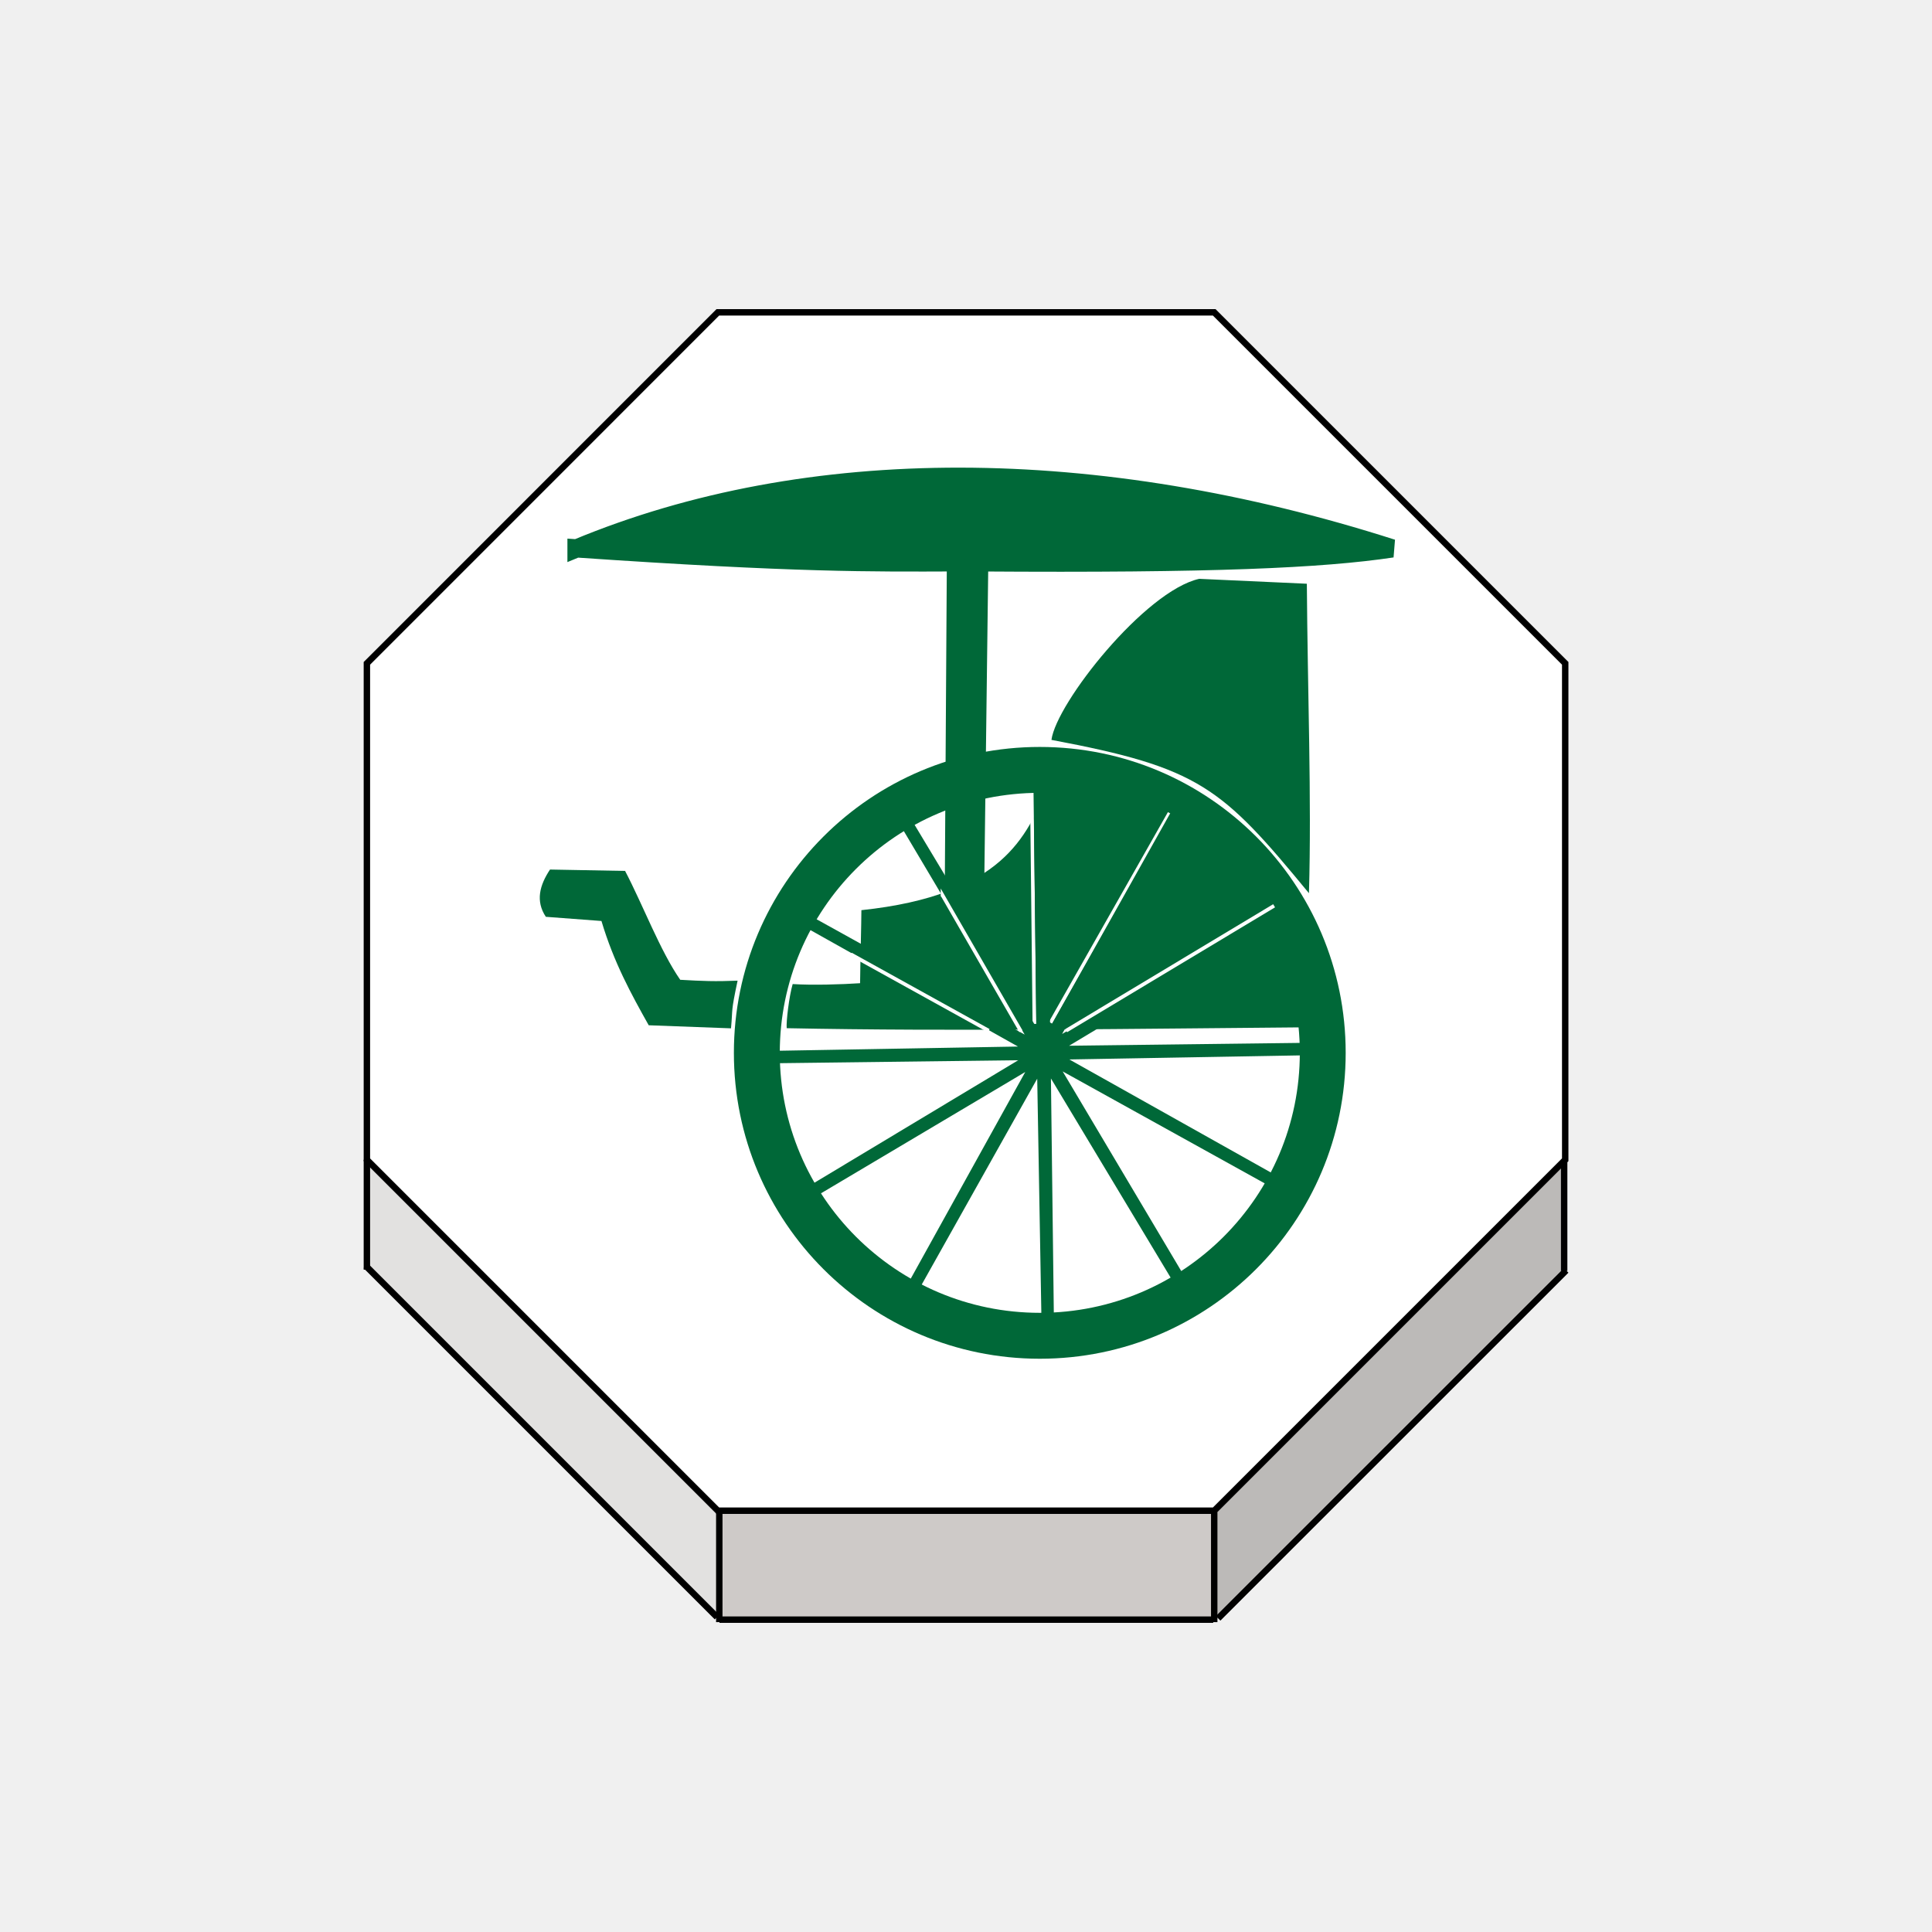
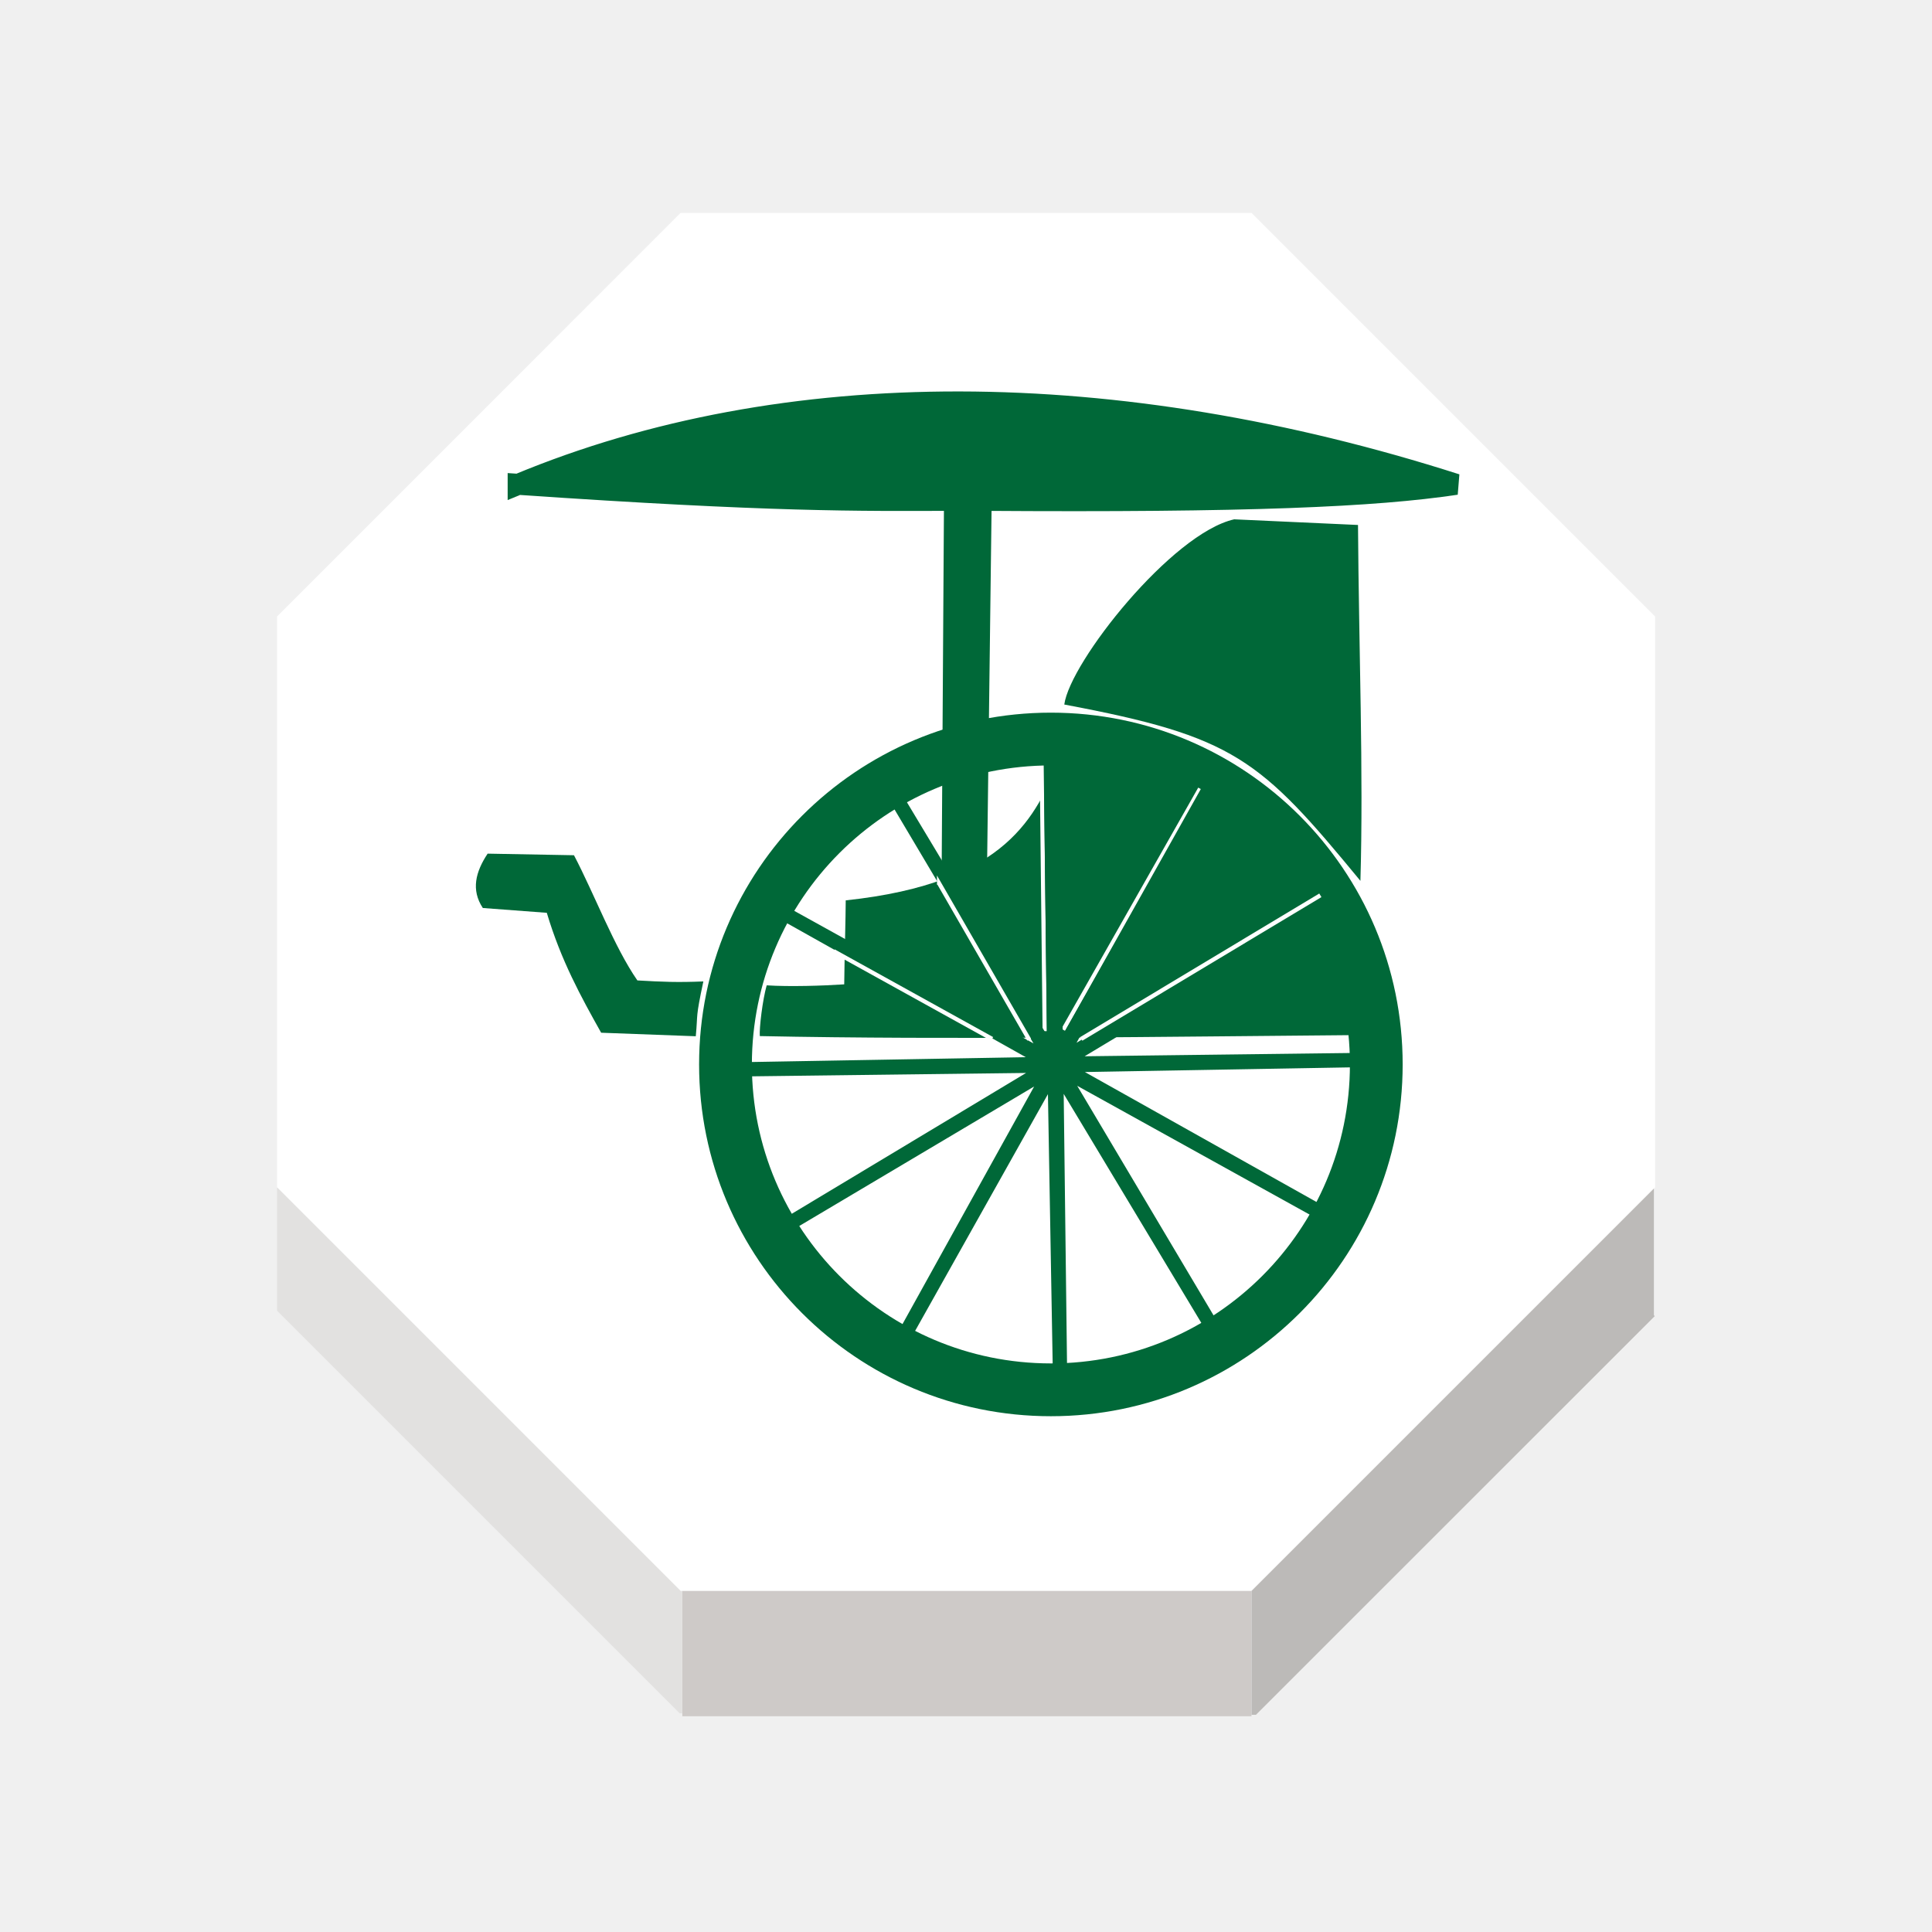
<svg xmlns="http://www.w3.org/2000/svg" xmlns:xlink="http://www.w3.org/1999/xlink" width="92" height="92" id="svg2" version="1.1">
  <defs id="defs10">
    <filter height="1.5" width="1.5" y="0" x="0" id="f1" color-interpolation-filters="sRGB">
      <feOffset id="feOffset3039" dy="0" dx="1" in="SourceAlpha" result="offOut" />
      <feGaussianBlur id="feGaussianBlur3041" stdDeviation="1" in="offOut" result="blurOut" />
    </filter>
    <linearGradient y2="1" x2="0" y1="0" x1="0" id="grad1">
      <stop id="stop3034" style="stop-color:rgb(255,255,255);stop-opacity:0.6" offset="20%" />
      <stop id="stop3036" style="stop-color:rgb(220,0,0);stop-opacity:0.5" offset="50%" />
    </linearGradient>
    <linearGradient y2="1" x2="0" y1="0" x1="0" id="grad0">
      <stop id="stop3029" style="stop-color:rgb(0,0,0);stop-opacity:0.3" offset="20%" />
      <stop id="stop3031" style="stop-color:rgb(0,0,0);stop-opacity:0.6" offset="100%" />
    </linearGradient>
    <filter style="color-interpolation-filters:sRGB;" id="filter18479">
      <feFlood flood-opacity="1" flood-color="rgb(91,93,90)" result="flood" id="feFlood18469" />
      <feComposite in="flood" in2="SourceGraphic" operator="in" result="composite1" id="feComposite18471" />
      <feGaussianBlur in="composite1" stdDeviation="0" result="blur" id="feGaussianBlur18473" />
      <feOffset dx="0" dy="4" result="offset" id="feOffset18475" />
      <feComposite in="SourceGraphic" in2="offset" operator="over" result="composite2" id="feComposite18477" />
    </filter>
    <linearGradient y2="1" x2="0" y1="0" x1="0" id="linearGradient11421">
      <stop id="stop11417" style="stop-color:#c83737;stop-opacity:1" offset="20%" />
      <stop id="stop11419" style="stop-color:#de8787;stop-opacity:1" offset="100%" />
    </linearGradient>
    <linearGradient id="linearGradient5398" x1="0" y1="0" x2="0" y2="1">
      <stop offset="20%" style="stop-color:#c83737;stop-opacity:1" id="stop5394" />
      <stop offset="100%" style="stop-color:#cf8080;stop-opacity:1" id="stop5396" />
    </linearGradient>
    <linearGradient xlink:href="#linearGradient5290" id="linearGradient5306" gradientUnits="userSpaceOnUse" x1="22.018" y1="47.283" x2="75.111" y2="47.283" />
    <linearGradient id="linearGradient5290">
      <stop style="stop-color:#000000;stop-opacity:1;" offset="0" id="stop5286" />
      <stop style="stop-color:#4d4d4d;stop-opacity:1" offset="1" id="stop5288" />
    </linearGradient>
  </defs>
  <g id="layer1" style="display:inline">
-     <g transform="matrix(1.223006,0,0,1.223006,-526.3681,2.031085)" id="g2170">
-       <g id="XMLID_19_">
-         <g id="g2144">
-           <polygon style="fill:#ffffff" points="491.332,43.496 491.287,43.539 477.666,57.16 458.395,57.16 458.338,57.16 444.674,43.496 444.674,24.167 458.338,10.501 477.666,10.501 491.332,24.167 " id="polygon2136" />
-           <polygon style="fill:#bcbab8" points="477.666,57.218 477.666,57.16 491.287,43.539 491.291,43.542 491.291,47.825 491.32,47.854 477.818,61.352 477.666,61.352 " id="polygon2138" />
-           <polygon style="fill:#cecac8" points="477.666,61.402 477.627,61.402 458.402,61.402 458.395,61.402 458.395,61.303 458.395,57.218 458.395,57.16 477.666,57.16 477.666,57.218 477.666,61.352 " id="polygon2140" />
-           <polygon style="fill:#e2e1e0" points="444.674,43.496 458.338,57.16 458.395,57.16 458.395,57.218 458.395,61.303 458.307,61.303 444.674,47.67 " id="polygon2142" />
+     <g transform="matrix(1.406457,0,0,1.406457,-612.2221,-4.632466)" id="g2170" style="stroke:none">
+       <g id="XMLID_19_" style="stroke:none">
+         <g id="g2144" style="stroke:none">
+           <polygon style="fill:#ffffff;stroke:none" points="458.395,57.16 458.338,57.16 444.674,43.496 444.674,24.167 458.338,10.501 477.666,10.501 491.332,24.167 491.332,43.496 491.287,43.539 477.666,57.16 " id="polygon2136" />
+           <polygon style="fill:#bcbab8;stroke:none" points="491.291,43.542 491.291,47.825 491.32,47.854 477.818,61.352 477.666,61.352 477.666,57.218 477.666,57.16 491.287,43.539 " id="polygon2138" />
+           <polygon style="fill:#cecac8;stroke:none" points="458.395,61.402 458.395,61.303 458.395,57.218 458.395,57.16 477.666,57.16 477.666,57.218 477.666,61.352 477.666,61.402 477.627,61.402 458.402,61.402 " id="polygon2140" />
+           <polygon style="fill:#e2e1e0;stroke:none" points="458.395,57.218 458.395,61.303 458.307,61.303 444.674,47.67 444.674,43.496 458.338,57.16 458.395,57.16 " id="polygon2142" />
        </g>
-         <g id="g2162">
-           <polygon style="fill:none;stroke:#000000;stroke-width:0.25" points="458.338,57.16 444.674,43.496 444.674,24.167 458.338,10.501 477.666,10.501 491.332,24.167 491.332,43.496 491.287,43.539 477.666,57.16 458.395,57.16 " id="polygon2146" />
-           <polyline style="fill:none;stroke:#000000;stroke-width:0.25" points="444.674,43.496 444.674,47.67 444.674,47.776    " id="polyline2148" />
-           <polyline style="fill:none;stroke:#000000;stroke-width:0.25" points="458.395,57.218 458.395,61.303 458.395,61.402      458.395,61.499    " id="polyline2150" />
-           <polyline style="fill:none;stroke:#000000;stroke-width:0.25" points="477.666,57.218 477.666,61.352 477.666,61.402      477.666,61.499    " id="polyline2152" />
-           <line style="fill:none;stroke:#000000;stroke-width:0.25;stroke-miterlimit:4;stroke-dasharray:none" x1="491.291" y1="43.542" x2="491.291" y2="47.825" id="line2154" />
-           <polyline style="fill:none;stroke:#000000;stroke-width:0.25;stroke-miterlimit:4;stroke-dasharray:none" points="444.633,47.629 444.674,47.67 458.307,61.303    " id="polyline2156" />
-           <polyline style="fill:none;stroke:#000000;stroke-width:0.25;stroke-miterlimit:4;stroke-dasharray:none" points="477.818,61.352 491.32,47.854 491.367,47.805    " id="polyline2158" />
-           <line style="fill:none;stroke:#000000;stroke-width:0.25;stroke-miterlimit:4;stroke-dasharray:none" x1="458.402" y1="61.402" x2="477.627" y2="61.402" id="line2160" />
+         <g id="g2162" style="stroke:none">
+           <polygon style="fill:none;stroke:none;stroke-width:0.25" points="458.338,10.501 477.666,10.501 491.332,24.167 491.332,43.496 491.287,43.539 477.666,57.16 458.395,57.16 458.338,57.16 444.674,43.496 444.674,24.167 " id="polygon2146" />
+           <polyline style="fill:none;stroke:none;stroke-width:0.25" points="444.674,43.496 444.674,47.67 444.674,47.776    " id="polyline2148" />
+           <polyline style="fill:none;stroke:none;stroke-width:0.25" points="458.395,57.218 458.395,61.303 458.395,61.402      458.395,61.499    " id="polyline2150" />
+           <polyline style="fill:none;stroke:none;stroke-width:0.25" points="477.666,57.218 477.666,61.352 477.666,61.402      477.666,61.499    " id="polyline2152" />
+           <line style="fill:none;stroke:none;stroke-width:0.25;stroke-miterlimit:4;stroke-dasharray:none" x1="491.291" y1="43.542" x2="491.291" y2="47.825" id="line2154" />
+           <polyline style="fill:none;stroke:none;stroke-width:0.25;stroke-miterlimit:4;stroke-dasharray:none" points="444.633,47.629 444.674,47.67 458.307,61.303    " id="polyline2156" />
+           <polyline style="fill:none;stroke:none;stroke-width:0.25;stroke-miterlimit:4;stroke-dasharray:none" points="477.818,61.352 491.32,47.854 491.367,47.805    " id="polyline2158" />
+           <line style="fill:none;stroke:none;stroke-width:0.25;stroke-miterlimit:4;stroke-dasharray:none" x1="458.402" y1="61.402" x2="477.627" y2="61.402" id="line2160" />
        </g>
      </g>
    </g>
-     <path style="fill:#ffffff;fill-opacity:1;stroke:none;stroke-width:1.024px;stroke-linecap:butt;stroke-linejoin:miter;stroke-opacity:1" d="m 40.477,38.692 c -0.698,-0.259 -0.891,0.294 -1.229,0.614 0.064,0.395 -0.133,0.574 0.614,1.536 0.65,0.227 1.456,0.05 2.253,-0.102 0.864,0.148 1.335,0.493 1.843,0.819 -0.064,-0.701 -0.462,-1.256 -1.024,-1.741 z" id="path5363" />
-     <path style="fill:#ffffff;stroke:none;stroke-width:1.026;stroke-linecap:butt;stroke-linejoin:miter;stroke-miterlimit:4;stroke-dasharray:none;stroke-opacity:1" d="m 40.887,37.464 c -0.842,0.103 -1.376,0.446 -1.741,0.922 0.327,-0.01 0.671,-0.028 1.126,-0.102 0.832,-0.734 1.339,-0.289 1.946,-0.205 -0.351,-0.236 -0.785,-0.444 -1.331,-0.614 z" id="path5365" />
-     <g id="g23299" transform="matrix(0.8690219,0,0,0.8690219,81.64049,-17.04526)">
+     <path style="fill:#ffffff;fill-opacity:1;stroke:none;stroke-width:1.178px;stroke-linecap:butt;stroke-linejoin:miter;stroke-opacity:1" d="m 39.65,37.528 c -0.803,-0.298 -1.025,0.338 -1.413,0.707 0.073,0.454 -0.153,0.66 0.707,1.766 0.748,0.261 1.674,0.058 2.591,-0.118 0.993,0.171 1.535,0.567 2.12,0.942 -0.074,-0.806 -0.531,-1.445 -1.178,-2.002 z" id="path5363" />
+     <path style="fill:#ffffff;stroke:none;stroke-width:1.18;stroke-linecap:butt;stroke-linejoin:miter;stroke-miterlimit:4;stroke-dasharray:none;stroke-opacity:1" d="m 40.121,36.115 c -0.968,0.118 -1.582,0.513 -2.002,1.06 0.376,-0.012 0.771,-0.032 1.295,-0.118 0.956,-0.845 1.54,-0.333 2.238,-0.236 -0.404,-0.271 -0.902,-0.51 -1.531,-0.707 z" id="path5365" />
+     <g id="g23299" transform="matrix(0.9993752,0,0,0.9993752,86.98783,-26.57026)">
      <path id="path8722-0" d="m -33.631,78.432 c -0.109,-1.026 0.51,-3.475 3.775,-3.607 1.749,-3.263 4.572,-3.176 6.539,0 1.896,0.171 3.401,0.84 3.337,3.506" style="display:inline;fill:none;stroke:#ffffff;stroke-width:0.6;stroke-linecap:butt;stroke-linejoin:miter;stroke-miterlimit:4;stroke-dasharray:none;stroke-opacity:1" />
      <path id="path5517" d="m -62.353,49.664 c 12.08,0.829 16.235,0.779 20.791,0.763 l -0.115,18.316 1.157,-0.034 0.23,-18.281 c 12.783,0.088 18.77,-0.186 22.633,-0.763 -16.199,-5.185 -31.999,-5.284 -44.696,-3e-6 z" style="display:inline;fill:#006838;fill-opacity:1;stroke:#006838;stroke-width:1px;stroke-linecap:butt;stroke-linejoin:miter;stroke-opacity:1" />
      <path id="path5173" d="m -36.968,60.544 a 16.761,16.761 0 0 1 16.761,16.761 16.761,16.761 0 0 1 -16.761,16.763 16.761,16.761 0 0 1 -16.763,-16.763 16.761,16.761 0 0 1 16.763,-16.761 z m 0,2.515 a 14.247,14.247 0 0 0 -14.248,14.245 14.247,14.247 0 0 0 14.248,14.248 14.247,14.247 0 0 0 14.248,-14.248 14.247,14.247 0 0 0 -14.248,-14.245 z" style="display:inline;opacity:1;fill:#006838;fill-opacity:1;stroke:none;stroke-width:0.13;stroke-linecap:square;stroke-linejoin:miter;stroke-miterlimit:4;stroke-dasharray:none;stroke-dashoffset:0;stroke-opacity:1;paint-order:normal" />
      <path id="path5176" d="m -56.671,73.304 c -1.1,-1.583 -2.053,-4.12 -3.022,-5.966 l -4.114,-0.076 c -0.572,0.863 -0.801,1.727 -0.229,2.59 l 3.048,0.229 c 0.679,2.274 1.63,4.003 2.59,5.714 l 4.509,0.168 c 0.108,-1.159 -0.023,-0.803 0.361,-2.612 -1.235,0.051 -1.925,0.022 -3.143,-0.048 z" style="display:inline;fill:#006838;fill-opacity:1;stroke:none;stroke-width:1.298px;stroke-linecap:butt;stroke-linejoin:miter;stroke-opacity:1" />
      <path id="path5178" d="m -22.335,51.601 c 0.039,5.884 0.266,11.79 0.115,16.957 -4.798,-5.827 -6.001,-6.877 -14.11,-8.401 0.266,-2.019 5.124,-8.16 8.096,-8.825 z" style="display:inline;fill:#006838;fill-opacity:1;stroke:none;stroke-width:1.298px;stroke-linecap:butt;stroke-linejoin:miter;stroke-opacity:1" />
      <path id="path5248" d="m -22.342,75.908 c -0.219,-1.896 -1.639,-5.534 -3.73,-8.463 -2.32,-3.25 -8.121,-4.639 -10.525,-4.588 -1.072,2.514 -2.373,5.81 -10.147,6.631 0,0.631 -0.064,3.054 -0.072,4.002 -1.007,0.067 -2.608,0.118 -3.694,0.047 -0.198,0.687 -0.359,2.051 -0.328,2.418 9.185,0.186 19.418,0.025 28.496,-0.048 z" style="display:inline;fill:#006838;fill-opacity:1;stroke:none;stroke-width:1px;stroke-linecap:butt;stroke-linejoin:miter;stroke-opacity:1" />
      <path id="path5420" d="m -36.381,75.656 6.52,-11.491" style="display:inline;fill:none;stroke:#ffffff;stroke-width:0.2;stroke-linecap:butt;stroke-linejoin:miter;stroke-miterlimit:4;stroke-dasharray:none;stroke-opacity:1" />
      <path id="path5437" d="M -37.264,75.721 -37.399,63.447" style="display:inline;fill:#000000;stroke:#ffffff;stroke-width:0.2;stroke-linecap:butt;stroke-linejoin:miter;stroke-miterlimit:4;stroke-dasharray:none;stroke-opacity:1" />
      <path transform="matrix(-1.320866,0.3223096,0.3223096,1.320866,212.7147,-37.01985)" d="m 205.659,46.25 -7.418,-7.953 2.392,10.609 -2.448,-10.597 -3.233,10.384 3.179,-10.401 -7.992,7.376 7.953,-7.418 -10.609,2.392 10.597,-2.448 -10.384,-3.233 10.401,3.179 -7.376,-7.992 7.418,7.953 -2.392,-10.609 2.448,10.597 3.233,-10.384 -3.179,10.401 7.992,-7.376 -7.953,7.418 10.609,-2.392 -10.597,2.448 10.384,3.233 -10.401,-3.179 z" id="path5165" style="display:inline;opacity:1;fill:url(#linearGradient5306);fill-opacity:1;stroke:#006838;stroke-width:0.5;stroke-linecap:square;stroke-linejoin:miter;stroke-miterlimit:4;stroke-dasharray:none;stroke-dashoffset:0;stroke-opacity:1;paint-order:normal" />
      <path id="path5471" d="m -35.522,76.09 11.393,-6.843" style="display:inline;fill:none;stroke:#ffffff;stroke-width:0.2;stroke-linecap:butt;stroke-linejoin:miter;stroke-miterlimit:4;stroke-dasharray:none;stroke-opacity:1" />
      <path id="path5473" d="m -38.004,76.122 -4.293,-7.448 v 0.067" style="display:inline;fill:none;stroke:#ffffff;stroke-width:0.2;stroke-linecap:butt;stroke-linejoin:miter;stroke-miterlimit:4;stroke-dasharray:none;stroke-opacity:1" />
      <path id="path5475" d="m -39.769,76.09 -7.55,-4.18" style="display:inline;fill:none;stroke:#ffffff;stroke-width:0.2;stroke-linecap:butt;stroke-linejoin:miter;stroke-miterlimit:4;stroke-dasharray:none;stroke-opacity:1" />
    </g>
  </g>
  <g id="layer2" style="display:inline" />
</svg>
